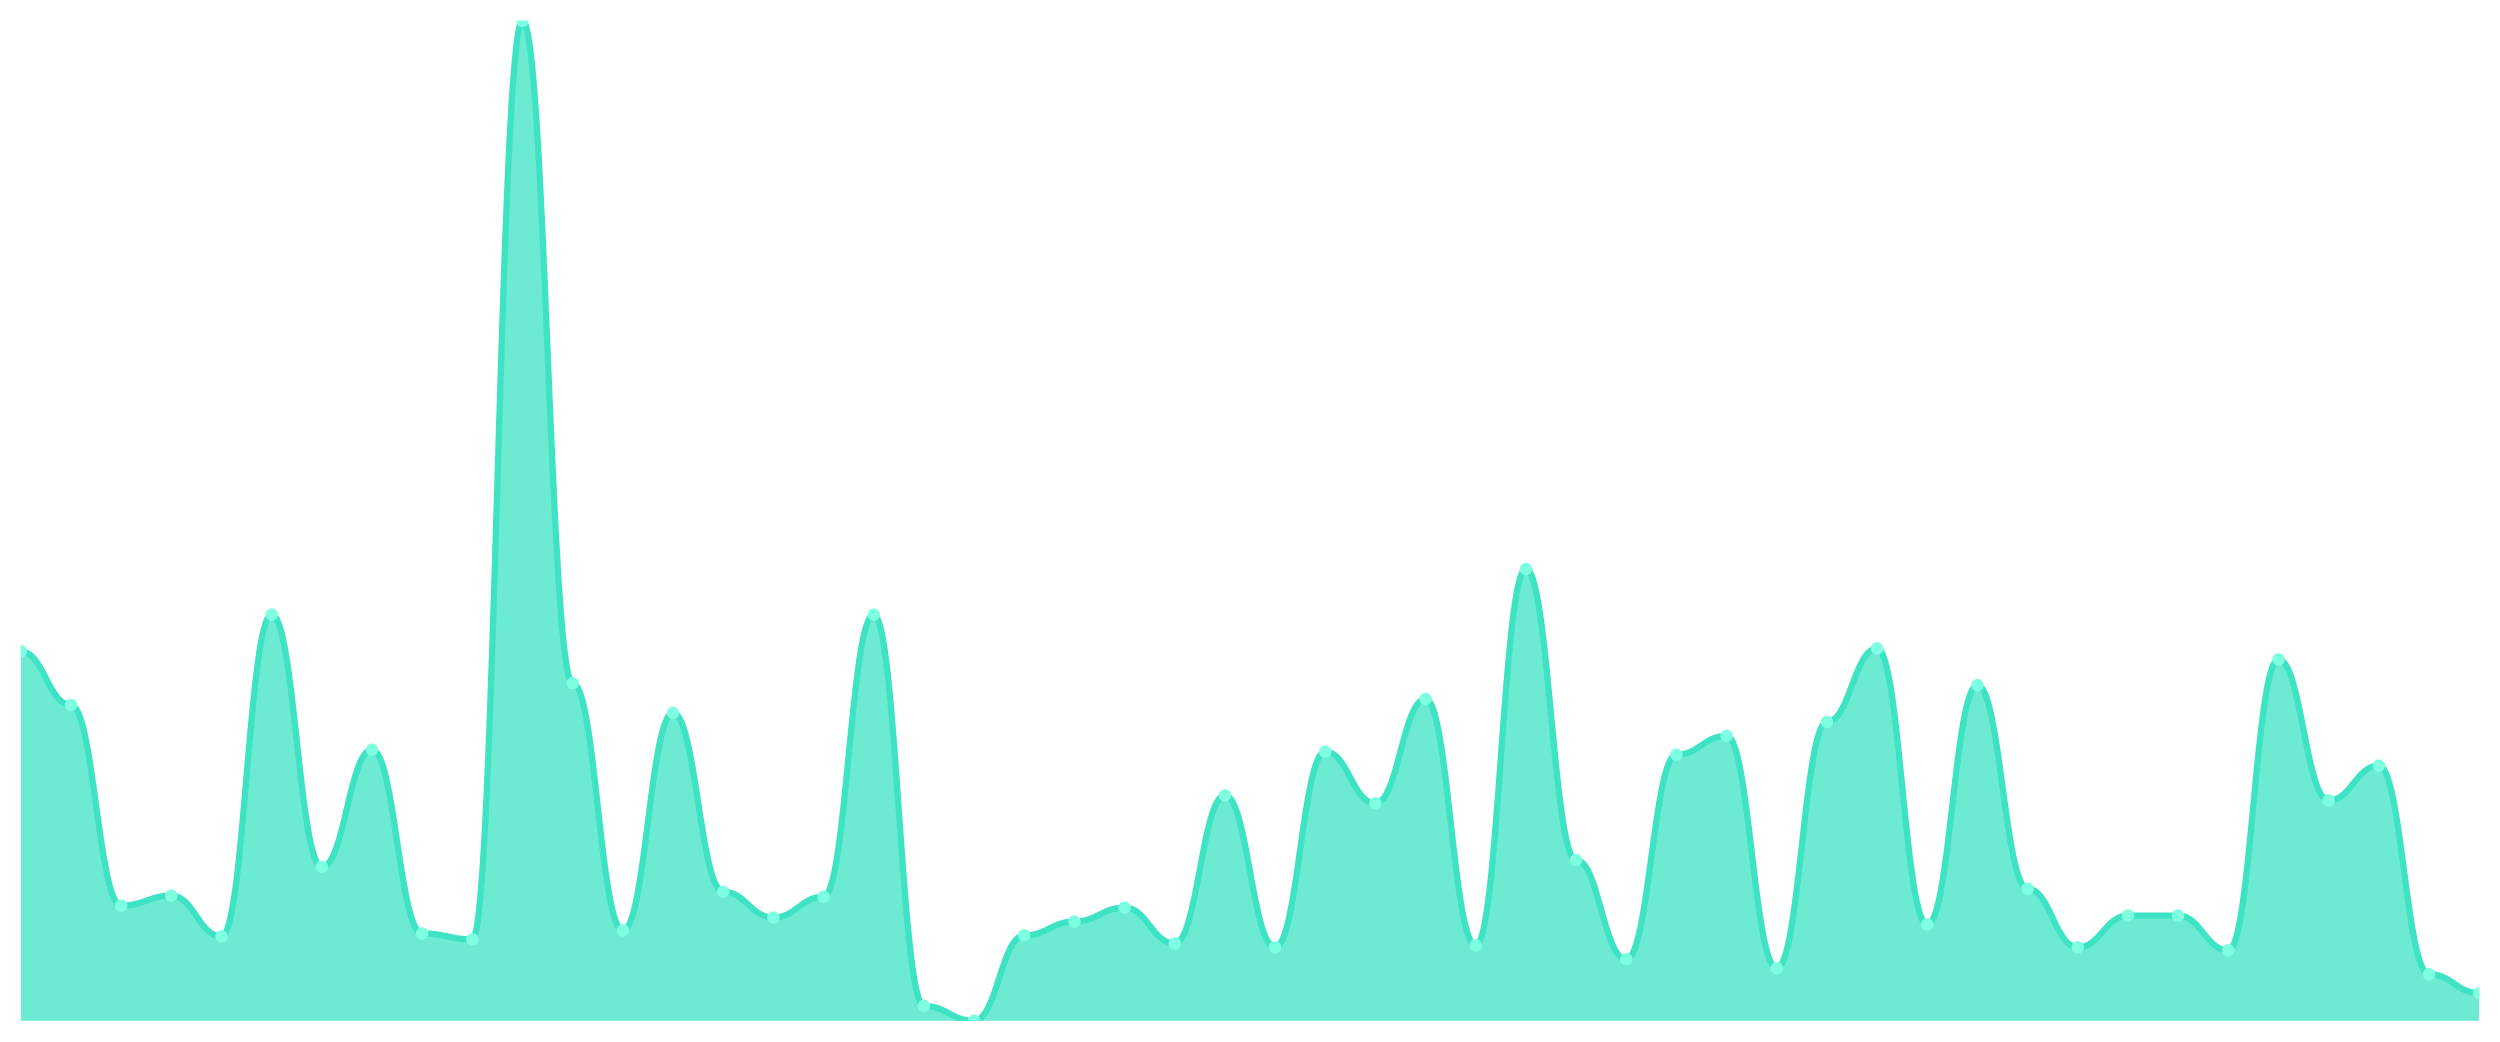
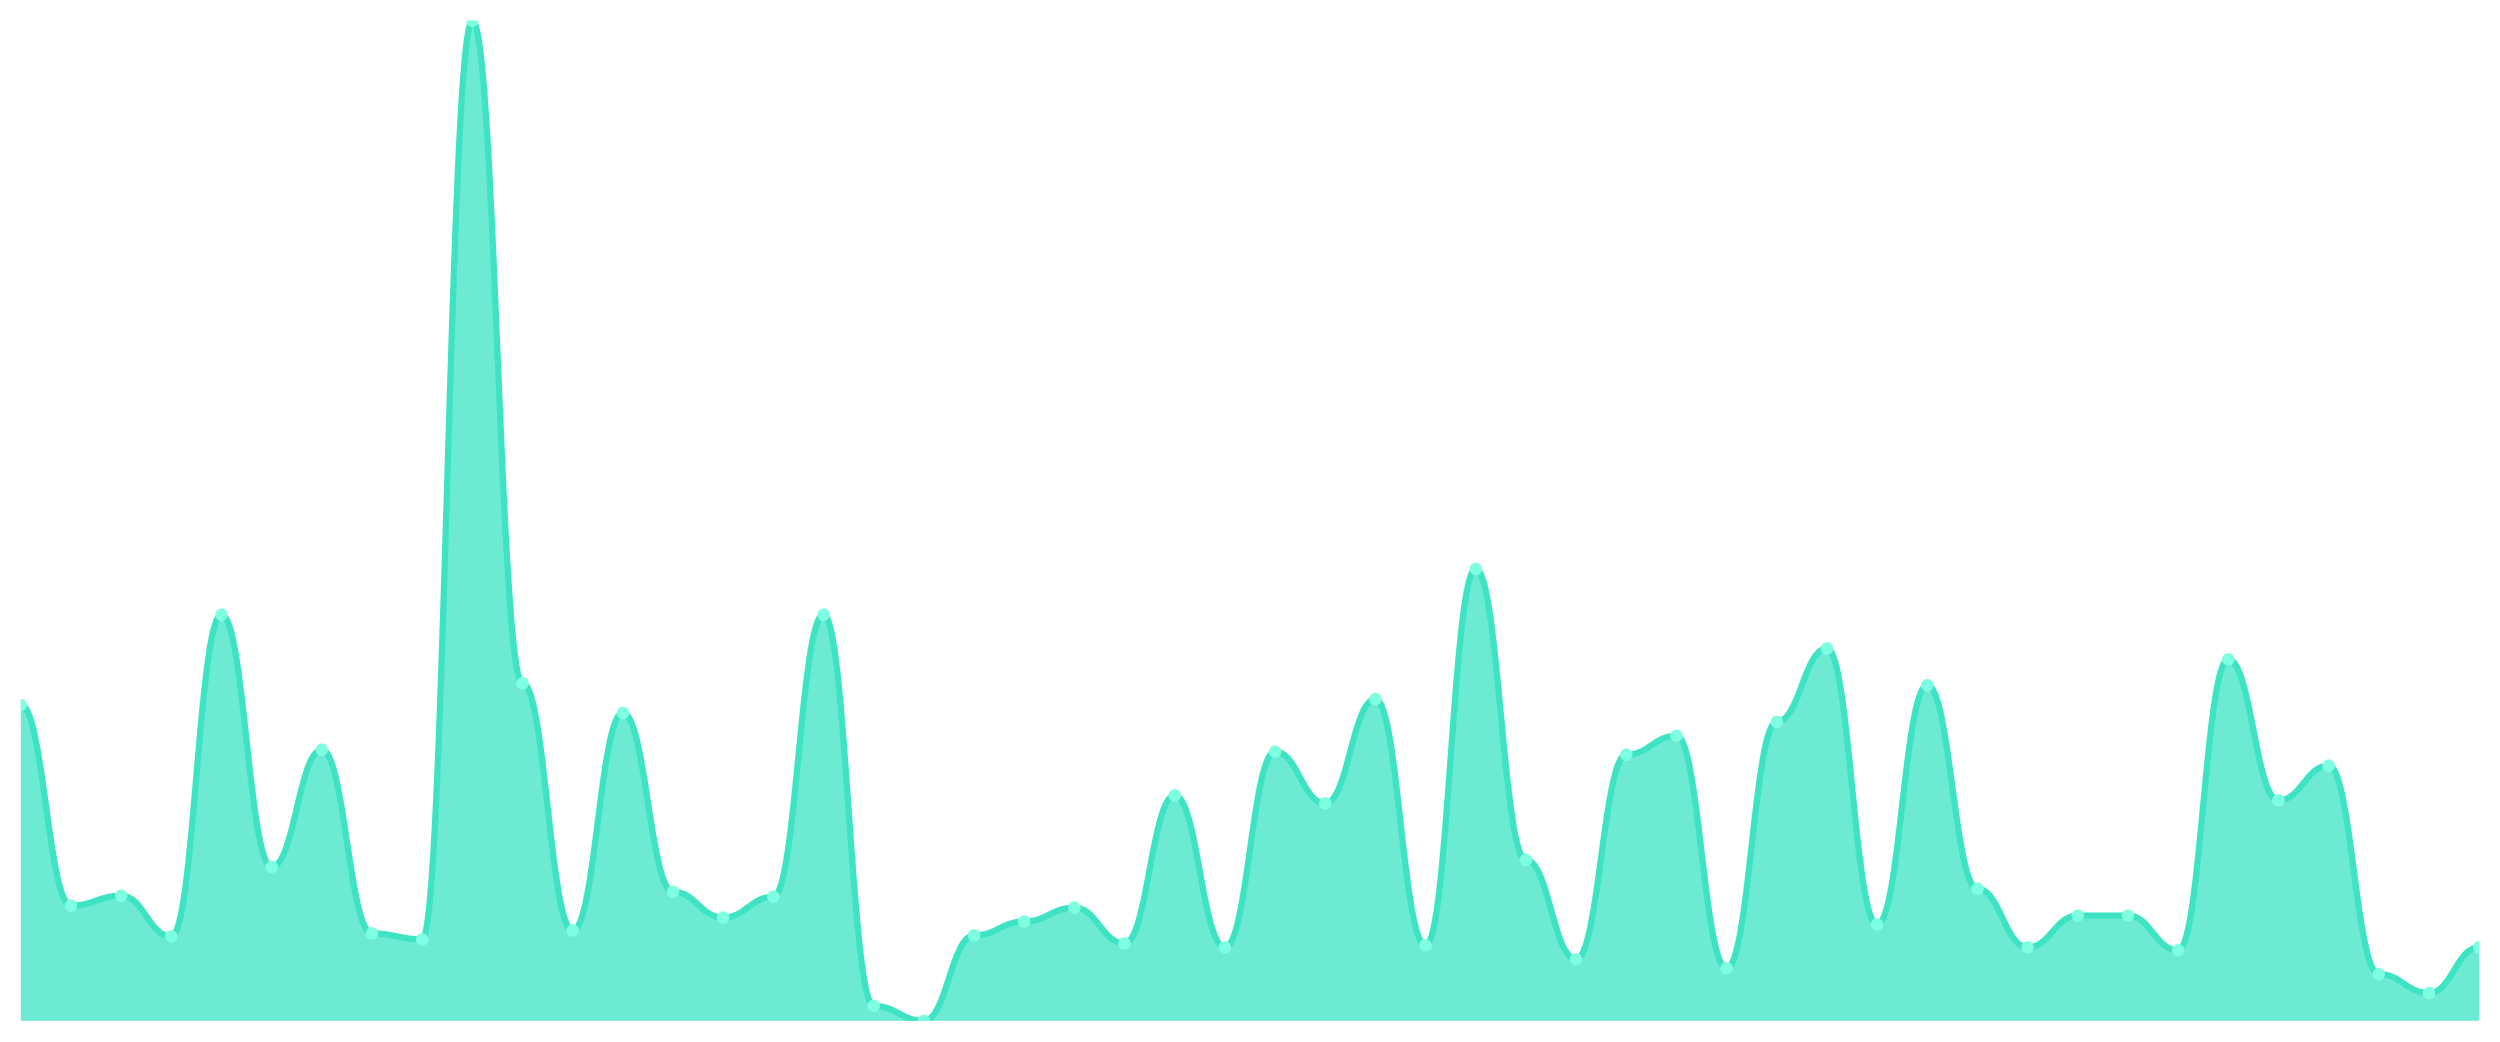
<svg xmlns="http://www.w3.org/2000/svg" viewBox="0 0 1200 500" width="1200" height="500">
  <defs>
    <clipPath id="c">
      <rect x="10" y="10" width="1180" height="480" />
    </clipPath>
  </defs>
  <rect width="1200" height="500" fill="none" />
  <g clip-path="url(#c)">
-     <path d="M 10,490 L 10,312.681 C 20.837,312.681 23.245,338.421 34.082,338.421 C 44.918,338.421 47.327,434.707 58.163,434.707 C 69,434.707 71.408,429.94 82.245,429.94 C 93.082,429.94 95.49,449.484 106.327,449.484 C 117.163,449.484 119.571,295.045 130.408,295.045 C 141.245,295.045 143.653,416.117 154.49,416.117 C 165.327,416.117 167.735,359.871 178.571,359.871 C 189.408,359.871 191.816,448.054 202.653,448.054 C 213.49,448.054 215.898,450.914 226.735,450.914 C 237.571,450.914 239.98,10 250.816,10 C 261.653,10 264.061,327.934 274.898,327.934 C 285.735,327.934 288.143,446.624 298.98,446.624 C 309.816,446.624 312.224,342.234 323.061,342.234 C 333.898,342.234 336.306,428.034 347.143,428.034 C 357.98,428.034 360.388,440.427 371.224,440.427 C 382.061,440.427 384.469,430.417 395.306,430.417 C 406.143,430.417 408.551,295.045 419.388,295.045 C 430.224,295.045 432.633,482.85 443.469,482.85 C 454.306,482.85 456.714,490 467.551,490 C 478.388,490 480.796,449.007 491.633,449.007 C 502.469,449.007 504.878,442.334 515.714,442.334 C 526.551,442.334 528.959,435.66 539.796,435.66 C 550.633,435.66 553.041,452.82 563.878,452.82 C 574.714,452.82 577.122,381.797 587.959,381.797 C 598.796,381.797 601.204,454.727 612.041,454.727 C 622.878,454.727 625.286,360.824 636.122,360.824 C 646.959,360.824 649.367,385.611 660.204,385.611 C 671.041,385.611 673.449,335.561 684.286,335.561 C 695.122,335.561 697.531,453.774 708.367,453.774 C 719.204,453.774 721.612,273.118 732.449,273.118 C 743.286,273.118 745.694,412.781 756.531,412.781 C 767.367,412.781 769.776,460.447 780.612,460.447 C 791.449,460.447 793.857,362.254 804.694,362.254 C 815.531,362.254 817.939,353.198 828.776,353.198 C 839.612,353.198 842.02,464.737 852.857,464.737 C 863.694,464.737 866.102,346.524 876.939,346.524 C 887.776,346.524 890.184,311.251 901.02,311.251 C 911.857,311.251 914.265,443.764 925.102,443.764 C 935.939,443.764 938.347,328.888 949.184,328.888 C 960.02,328.888 962.429,426.604 973.265,426.604 C 984.102,426.604 986.51,454.727 997.347,454.727 C 1008.184,454.727 1010.592,439.474 1021.429,439.474 C 1032.265,439.474 1034.673,439.474 1045.51,439.474 C 1056.347,439.474 1058.755,456.157 1069.592,456.157 C 1080.429,456.157 1082.837,316.495 1093.673,316.495 C 1104.51,316.495 1106.918,384.181 1117.755,384.181 C 1128.592,384.181 1131,367.498 1141.837,367.498 C 1152.673,367.498 1155.082,467.597 1165.918,467.597 C 1176.755,467.597 1179.163,476.653 1190,476.653 L 1190,490 Z" fill="rgba(61,227,195,0.75)" />
-     <path d="M 10,312.681 C 20.837,312.681 23.245,338.421 34.082,338.421 C 44.918,338.421 47.327,434.707 58.163,434.707 C 69,434.707 71.408,429.94 82.245,429.94 C 93.082,429.94 95.49,449.484 106.327,449.484 C 117.163,449.484 119.571,295.045 130.408,295.045 C 141.245,295.045 143.653,416.117 154.49,416.117 C 165.327,416.117 167.735,359.871 178.571,359.871 C 189.408,359.871 191.816,448.054 202.653,448.054 C 213.49,448.054 215.898,450.914 226.735,450.914 C 237.571,450.914 239.98,10 250.816,10 C 261.653,10 264.061,327.934 274.898,327.934 C 285.735,327.934 288.143,446.624 298.98,446.624 C 309.816,446.624 312.224,342.234 323.061,342.234 C 333.898,342.234 336.306,428.034 347.143,428.034 C 357.98,428.034 360.388,440.427 371.224,440.427 C 382.061,440.427 384.469,430.417 395.306,430.417 C 406.143,430.417 408.551,295.045 419.388,295.045 C 430.224,295.045 432.633,482.85 443.469,482.85 C 454.306,482.85 456.714,490 467.551,490 C 478.388,490 480.796,449.007 491.633,449.007 C 502.469,449.007 504.878,442.334 515.714,442.334 C 526.551,442.334 528.959,435.66 539.796,435.66 C 550.633,435.66 553.041,452.82 563.878,452.82 C 574.714,452.82 577.122,381.797 587.959,381.797 C 598.796,381.797 601.204,454.727 612.041,454.727 C 622.878,454.727 625.286,360.824 636.122,360.824 C 646.959,360.824 649.367,385.611 660.204,385.611 C 671.041,385.611 673.449,335.561 684.286,335.561 C 695.122,335.561 697.531,453.774 708.367,453.774 C 719.204,453.774 721.612,273.118 732.449,273.118 C 743.286,273.118 745.694,412.781 756.531,412.781 C 767.367,412.781 769.776,460.447 780.612,460.447 C 791.449,460.447 793.857,362.254 804.694,362.254 C 815.531,362.254 817.939,353.198 828.776,353.198 C 839.612,353.198 842.02,464.737 852.857,464.737 C 863.694,464.737 866.102,346.524 876.939,346.524 C 887.776,346.524 890.184,311.251 901.02,311.251 C 911.857,311.251 914.265,443.764 925.102,443.764 C 935.939,443.764 938.347,328.888 949.184,328.888 C 960.02,328.888 962.429,426.604 973.265,426.604 C 984.102,426.604 986.51,454.727 997.347,454.727 C 1008.184,454.727 1010.592,439.474 1021.429,439.474 C 1032.265,439.474 1034.673,439.474 1045.51,439.474 C 1056.347,439.474 1058.755,456.157 1069.592,456.157 C 1080.429,456.157 1082.837,316.495 1093.673,316.495 C 1104.51,316.495 1106.918,384.181 1117.755,384.181 C 1128.592,384.181 1131,367.498 1141.837,367.498 C 1152.673,367.498 1155.082,467.597 1165.918,467.597 C 1176.755,467.597 1179.163,476.653 1190,476.653" fill="none" stroke="#3de3c3" stroke-width="3" stroke-linecap="round" stroke-linejoin="round" />
-     <circle cx="10" cy="312.681" r="3" fill="#7fffe1" />
-     <circle cx="34.082" cy="338.421" r="3" fill="#7fffe1" />
-     <circle cx="58.163" cy="434.707" r="3" fill="#7fffe1" />
-     <circle cx="82.245" cy="429.94" r="3" fill="#7fffe1" />
-     <circle cx="106.327" cy="449.484" r="3" fill="#7fffe1" />
-     <circle cx="130.408" cy="295.045" r="3" fill="#7fffe1" />
-     <circle cx="154.49" cy="416.117" r="3" fill="#7fffe1" />
-     <circle cx="178.571" cy="359.871" r="3" fill="#7fffe1" />
-     <circle cx="202.653" cy="448.054" r="3" fill="#7fffe1" />
-     <circle cx="226.735" cy="450.914" r="3" fill="#7fffe1" />
-     <circle cx="250.816" cy="10" r="3" fill="#7fffe1" />
-     <circle cx="274.898" cy="327.934" r="3" fill="#7fffe1" />
-     <circle cx="298.98" cy="446.624" r="3" fill="#7fffe1" />
-     <circle cx="323.061" cy="342.234" r="3" fill="#7fffe1" />
-     <circle cx="347.143" cy="428.034" r="3" fill="#7fffe1" />
-     <circle cx="371.224" cy="440.427" r="3" fill="#7fffe1" />
-     <circle cx="395.306" cy="430.417" r="3" fill="#7fffe1" />
-     <circle cx="419.388" cy="295.045" r="3" fill="#7fffe1" />
-     <circle cx="443.469" cy="482.85" r="3" fill="#7fffe1" />
-     <circle cx="467.551" cy="490" r="3" fill="#7fffe1" />
-     <circle cx="491.633" cy="449.007" r="3" fill="#7fffe1" />
-     <circle cx="515.714" cy="442.334" r="3" fill="#7fffe1" />
-     <circle cx="539.796" cy="435.66" r="3" fill="#7fffe1" />
-     <circle cx="563.878" cy="452.82" r="3" fill="#7fffe1" />
-     <circle cx="587.959" cy="381.797" r="3" fill="#7fffe1" />
-     <circle cx="612.041" cy="454.727" r="3" fill="#7fffe1" />
-     <circle cx="636.122" cy="360.824" r="3" fill="#7fffe1" />
-     <circle cx="660.204" cy="385.611" r="3" fill="#7fffe1" />
-     <circle cx="684.286" cy="335.561" r="3" fill="#7fffe1" />
-     <circle cx="708.367" cy="453.774" r="3" fill="#7fffe1" />
-     <circle cx="732.449" cy="273.118" r="3" fill="#7fffe1" />
-     <circle cx="756.531" cy="412.781" r="3" fill="#7fffe1" />
-     <circle cx="780.612" cy="460.447" r="3" fill="#7fffe1" />
-     <circle cx="804.694" cy="362.254" r="3" fill="#7fffe1" />
-     <circle cx="828.776" cy="353.198" r="3" fill="#7fffe1" />
-     <circle cx="852.857" cy="464.737" r="3" fill="#7fffe1" />
-     <circle cx="876.939" cy="346.524" r="3" fill="#7fffe1" />
-     <circle cx="901.02" cy="311.251" r="3" fill="#7fffe1" />
-     <circle cx="925.102" cy="443.764" r="3" fill="#7fffe1" />
-     <circle cx="949.184" cy="328.888" r="3" fill="#7fffe1" />
-     <circle cx="973.265" cy="426.604" r="3" fill="#7fffe1" />
-     <circle cx="997.347" cy="454.727" r="3" fill="#7fffe1" />
+     <path d="M 10,490 L 10,338.421 C 20.837,338.421 23.245,434.707 34.082,434.707 C 44.918,434.707 47.327,429.94 58.163,429.94 C 69,429.94 71.408,449.484 82.245,449.484 C 93.082,449.484 95.49,295.045 106.327,295.045 C 117.163,295.045 119.571,416.117 130.408,416.117 C 141.245,416.117 143.653,359.871 154.49,359.871 C 165.327,359.871 167.735,448.054 178.571,448.054 C 189.408,448.054 191.816,450.914 202.653,450.914 C 213.49,450.914 215.898,10 226.735,10 C 237.571,10 239.98,327.934 250.816,327.934 C 261.653,327.934 264.061,446.624 274.898,446.624 C 285.735,446.624 288.143,342.234 298.98,342.234 C 309.816,342.234 312.224,428.034 323.061,428.034 C 333.898,428.034 336.306,440.427 347.143,440.427 C 357.98,440.427 360.388,430.417 371.224,430.417 C 382.061,430.417 384.469,295.045 395.306,295.045 C 406.143,295.045 408.551,482.85 419.388,482.85 C 430.224,482.85 432.633,490 443.469,490 C 454.306,490 456.714,449.007 467.551,449.007 C 478.388,449.007 480.796,442.334 491.633,442.334 C 502.469,442.334 504.878,435.66 515.714,435.66 C 526.551,435.66 528.959,452.82 539.796,452.82 C 550.633,452.82 553.041,381.797 563.878,381.797 C 574.714,381.797 577.122,454.727 587.959,454.727 C 598.796,454.727 601.204,360.824 612.041,360.824 C 622.878,360.824 625.286,385.611 636.122,385.611 C 646.959,385.611 649.367,335.561 660.204,335.561 C 671.041,335.561 673.449,453.774 684.286,453.774 C 695.122,453.774 697.531,273.118 708.367,273.118 C 719.204,273.118 721.612,412.781 732.449,412.781 C 743.286,412.781 745.694,460.447 756.531,460.447 C 767.367,460.447 769.776,362.254 780.612,362.254 C 791.449,362.254 793.857,353.198 804.694,353.198 C 815.531,353.198 817.939,464.737 828.776,464.737 C 839.612,464.737 842.02,346.524 852.857,346.524 C 863.694,346.524 866.102,311.251 876.939,311.251 C 887.776,311.251 890.184,443.764 901.02,443.764 C 911.857,443.764 914.265,328.888 925.102,328.888 C 935.939,328.888 938.347,426.604 949.184,426.604 C 960.02,426.604 962.429,454.727 973.265,454.727 C 984.102,454.727 986.51,439.474 997.347,439.474 C 1008.184,439.474 1010.592,439.474 1021.429,439.474 C 1032.265,439.474 1034.673,456.157 1045.51,456.157 C 1056.347,456.157 1058.755,316.495 1069.592,316.495 C 1080.429,316.495 1082.837,384.181 1093.673,384.181 C 1104.51,384.181 1106.918,367.498 1117.755,367.498 C 1128.592,367.498 1131,467.597 1141.837,467.597 C 1152.673,467.597 1155.082,476.653 1165.918,476.653 C 1176.755,476.653 1179.163,454.727 1190,454.727 L 1190,490 Z" fill="rgba(61,227,195,0.75)" />
+     <path d="M 10,338.421 C 20.837,338.421 23.245,434.707 34.082,434.707 C 44.918,434.707 47.327,429.94 58.163,429.94 C 69,429.94 71.408,449.484 82.245,449.484 C 93.082,449.484 95.49,295.045 106.327,295.045 C 117.163,295.045 119.571,416.117 130.408,416.117 C 141.245,416.117 143.653,359.871 154.49,359.871 C 165.327,359.871 167.735,448.054 178.571,448.054 C 189.408,448.054 191.816,450.914 202.653,450.914 C 213.49,450.914 215.898,10 226.735,10 C 237.571,10 239.98,327.934 250.816,327.934 C 261.653,327.934 264.061,446.624 274.898,446.624 C 285.735,446.624 288.143,342.234 298.98,342.234 C 309.816,342.234 312.224,428.034 323.061,428.034 C 333.898,428.034 336.306,440.427 347.143,440.427 C 357.98,440.427 360.388,430.417 371.224,430.417 C 382.061,430.417 384.469,295.045 395.306,295.045 C 406.143,295.045 408.551,482.85 419.388,482.85 C 430.224,482.85 432.633,490 443.469,490 C 454.306,490 456.714,449.007 467.551,449.007 C 478.388,449.007 480.796,442.334 491.633,442.334 C 502.469,442.334 504.878,435.66 515.714,435.66 C 526.551,435.66 528.959,452.82 539.796,452.82 C 550.633,452.82 553.041,381.797 563.878,381.797 C 574.714,381.797 577.122,454.727 587.959,454.727 C 598.796,454.727 601.204,360.824 612.041,360.824 C 622.878,360.824 625.286,385.611 636.122,385.611 C 646.959,385.611 649.367,335.561 660.204,335.561 C 671.041,335.561 673.449,453.774 684.286,453.774 C 695.122,453.774 697.531,273.118 708.367,273.118 C 719.204,273.118 721.612,412.781 732.449,412.781 C 743.286,412.781 745.694,460.447 756.531,460.447 C 767.367,460.447 769.776,362.254 780.612,362.254 C 791.449,362.254 793.857,353.198 804.694,353.198 C 815.531,353.198 817.939,464.737 828.776,464.737 C 839.612,464.737 842.02,346.524 852.857,346.524 C 863.694,346.524 866.102,311.251 876.939,311.251 C 887.776,311.251 890.184,443.764 901.02,443.764 C 911.857,443.764 914.265,328.888 925.102,328.888 C 935.939,328.888 938.347,426.604 949.184,426.604 C 960.02,426.604 962.429,454.727 973.265,454.727 C 984.102,454.727 986.51,439.474 997.347,439.474 C 1008.184,439.474 1010.592,439.474 1021.429,439.474 C 1032.265,439.474 1034.673,456.157 1045.51,456.157 C 1056.347,456.157 1058.755,316.495 1069.592,316.495 C 1080.429,316.495 1082.837,384.181 1093.673,384.181 C 1104.51,384.181 1106.918,367.498 1117.755,367.498 C 1128.592,367.498 1131,467.597 1141.837,467.597 C 1152.673,467.597 1155.082,476.653 1165.918,476.653 C 1176.755,476.653 1179.163,454.727 1190,454.727" fill="none" stroke="#3de3c3" stroke-width="3" stroke-linecap="round" stroke-linejoin="round" />
+     <circle cx="10" cy="338.421" r="3" fill="#7fffe1" />
+     <circle cx="34.082" cy="434.707" r="3" fill="#7fffe1" />
+     <circle cx="58.163" cy="429.94" r="3" fill="#7fffe1" />
+     <circle cx="82.245" cy="449.484" r="3" fill="#7fffe1" />
+     <circle cx="106.327" cy="295.045" r="3" fill="#7fffe1" />
+     <circle cx="130.408" cy="416.117" r="3" fill="#7fffe1" />
+     <circle cx="154.49" cy="359.871" r="3" fill="#7fffe1" />
+     <circle cx="178.571" cy="448.054" r="3" fill="#7fffe1" />
+     <circle cx="202.653" cy="450.914" r="3" fill="#7fffe1" />
+     <circle cx="226.735" cy="10" r="3" fill="#7fffe1" />
+     <circle cx="250.816" cy="327.934" r="3" fill="#7fffe1" />
+     <circle cx="274.898" cy="446.624" r="3" fill="#7fffe1" />
+     <circle cx="298.98" cy="342.234" r="3" fill="#7fffe1" />
+     <circle cx="323.061" cy="428.034" r="3" fill="#7fffe1" />
+     <circle cx="347.143" cy="440.427" r="3" fill="#7fffe1" />
+     <circle cx="371.224" cy="430.417" r="3" fill="#7fffe1" />
+     <circle cx="395.306" cy="295.045" r="3" fill="#7fffe1" />
+     <circle cx="419.388" cy="482.85" r="3" fill="#7fffe1" />
+     <circle cx="443.469" cy="490" r="3" fill="#7fffe1" />
+     <circle cx="467.551" cy="449.007" r="3" fill="#7fffe1" />
+     <circle cx="491.633" cy="442.334" r="3" fill="#7fffe1" />
+     <circle cx="515.714" cy="435.66" r="3" fill="#7fffe1" />
+     <circle cx="539.796" cy="452.82" r="3" fill="#7fffe1" />
+     <circle cx="563.878" cy="381.797" r="3" fill="#7fffe1" />
+     <circle cx="587.959" cy="454.727" r="3" fill="#7fffe1" />
+     <circle cx="612.041" cy="360.824" r="3" fill="#7fffe1" />
+     <circle cx="636.122" cy="385.611" r="3" fill="#7fffe1" />
+     <circle cx="660.204" cy="335.561" r="3" fill="#7fffe1" />
+     <circle cx="684.286" cy="453.774" r="3" fill="#7fffe1" />
+     <circle cx="708.367" cy="273.118" r="3" fill="#7fffe1" />
+     <circle cx="732.449" cy="412.781" r="3" fill="#7fffe1" />
+     <circle cx="756.531" cy="460.447" r="3" fill="#7fffe1" />
+     <circle cx="780.612" cy="362.254" r="3" fill="#7fffe1" />
+     <circle cx="804.694" cy="353.198" r="3" fill="#7fffe1" />
+     <circle cx="828.776" cy="464.737" r="3" fill="#7fffe1" />
+     <circle cx="852.857" cy="346.524" r="3" fill="#7fffe1" />
+     <circle cx="876.939" cy="311.251" r="3" fill="#7fffe1" />
+     <circle cx="901.02" cy="443.764" r="3" fill="#7fffe1" />
+     <circle cx="925.102" cy="328.888" r="3" fill="#7fffe1" />
+     <circle cx="949.184" cy="426.604" r="3" fill="#7fffe1" />
+     <circle cx="973.265" cy="454.727" r="3" fill="#7fffe1" />
+     <circle cx="997.347" cy="439.474" r="3" fill="#7fffe1" />
    <circle cx="1021.429" cy="439.474" r="3" fill="#7fffe1" />
-     <circle cx="1045.51" cy="439.474" r="3" fill="#7fffe1" />
-     <circle cx="1069.592" cy="456.157" r="3" fill="#7fffe1" />
-     <circle cx="1093.673" cy="316.495" r="3" fill="#7fffe1" />
-     <circle cx="1117.755" cy="384.181" r="3" fill="#7fffe1" />
-     <circle cx="1141.837" cy="367.498" r="3" fill="#7fffe1" />
-     <circle cx="1165.918" cy="467.597" r="3" fill="#7fffe1" />
-     <circle cx="1190" cy="476.653" r="3" fill="#7fffe1" />
+     <circle cx="1045.51" cy="456.157" r="3" fill="#7fffe1" />
+     <circle cx="1069.592" cy="316.495" r="3" fill="#7fffe1" />
+     <circle cx="1093.673" cy="384.181" r="3" fill="#7fffe1" />
+     <circle cx="1117.755" cy="367.498" r="3" fill="#7fffe1" />
+     <circle cx="1141.837" cy="467.597" r="3" fill="#7fffe1" />
+     <circle cx="1165.918" cy="476.653" r="3" fill="#7fffe1" />
+     <circle cx="1190" cy="454.727" r="3" fill="#7fffe1" />
  </g>
</svg>
